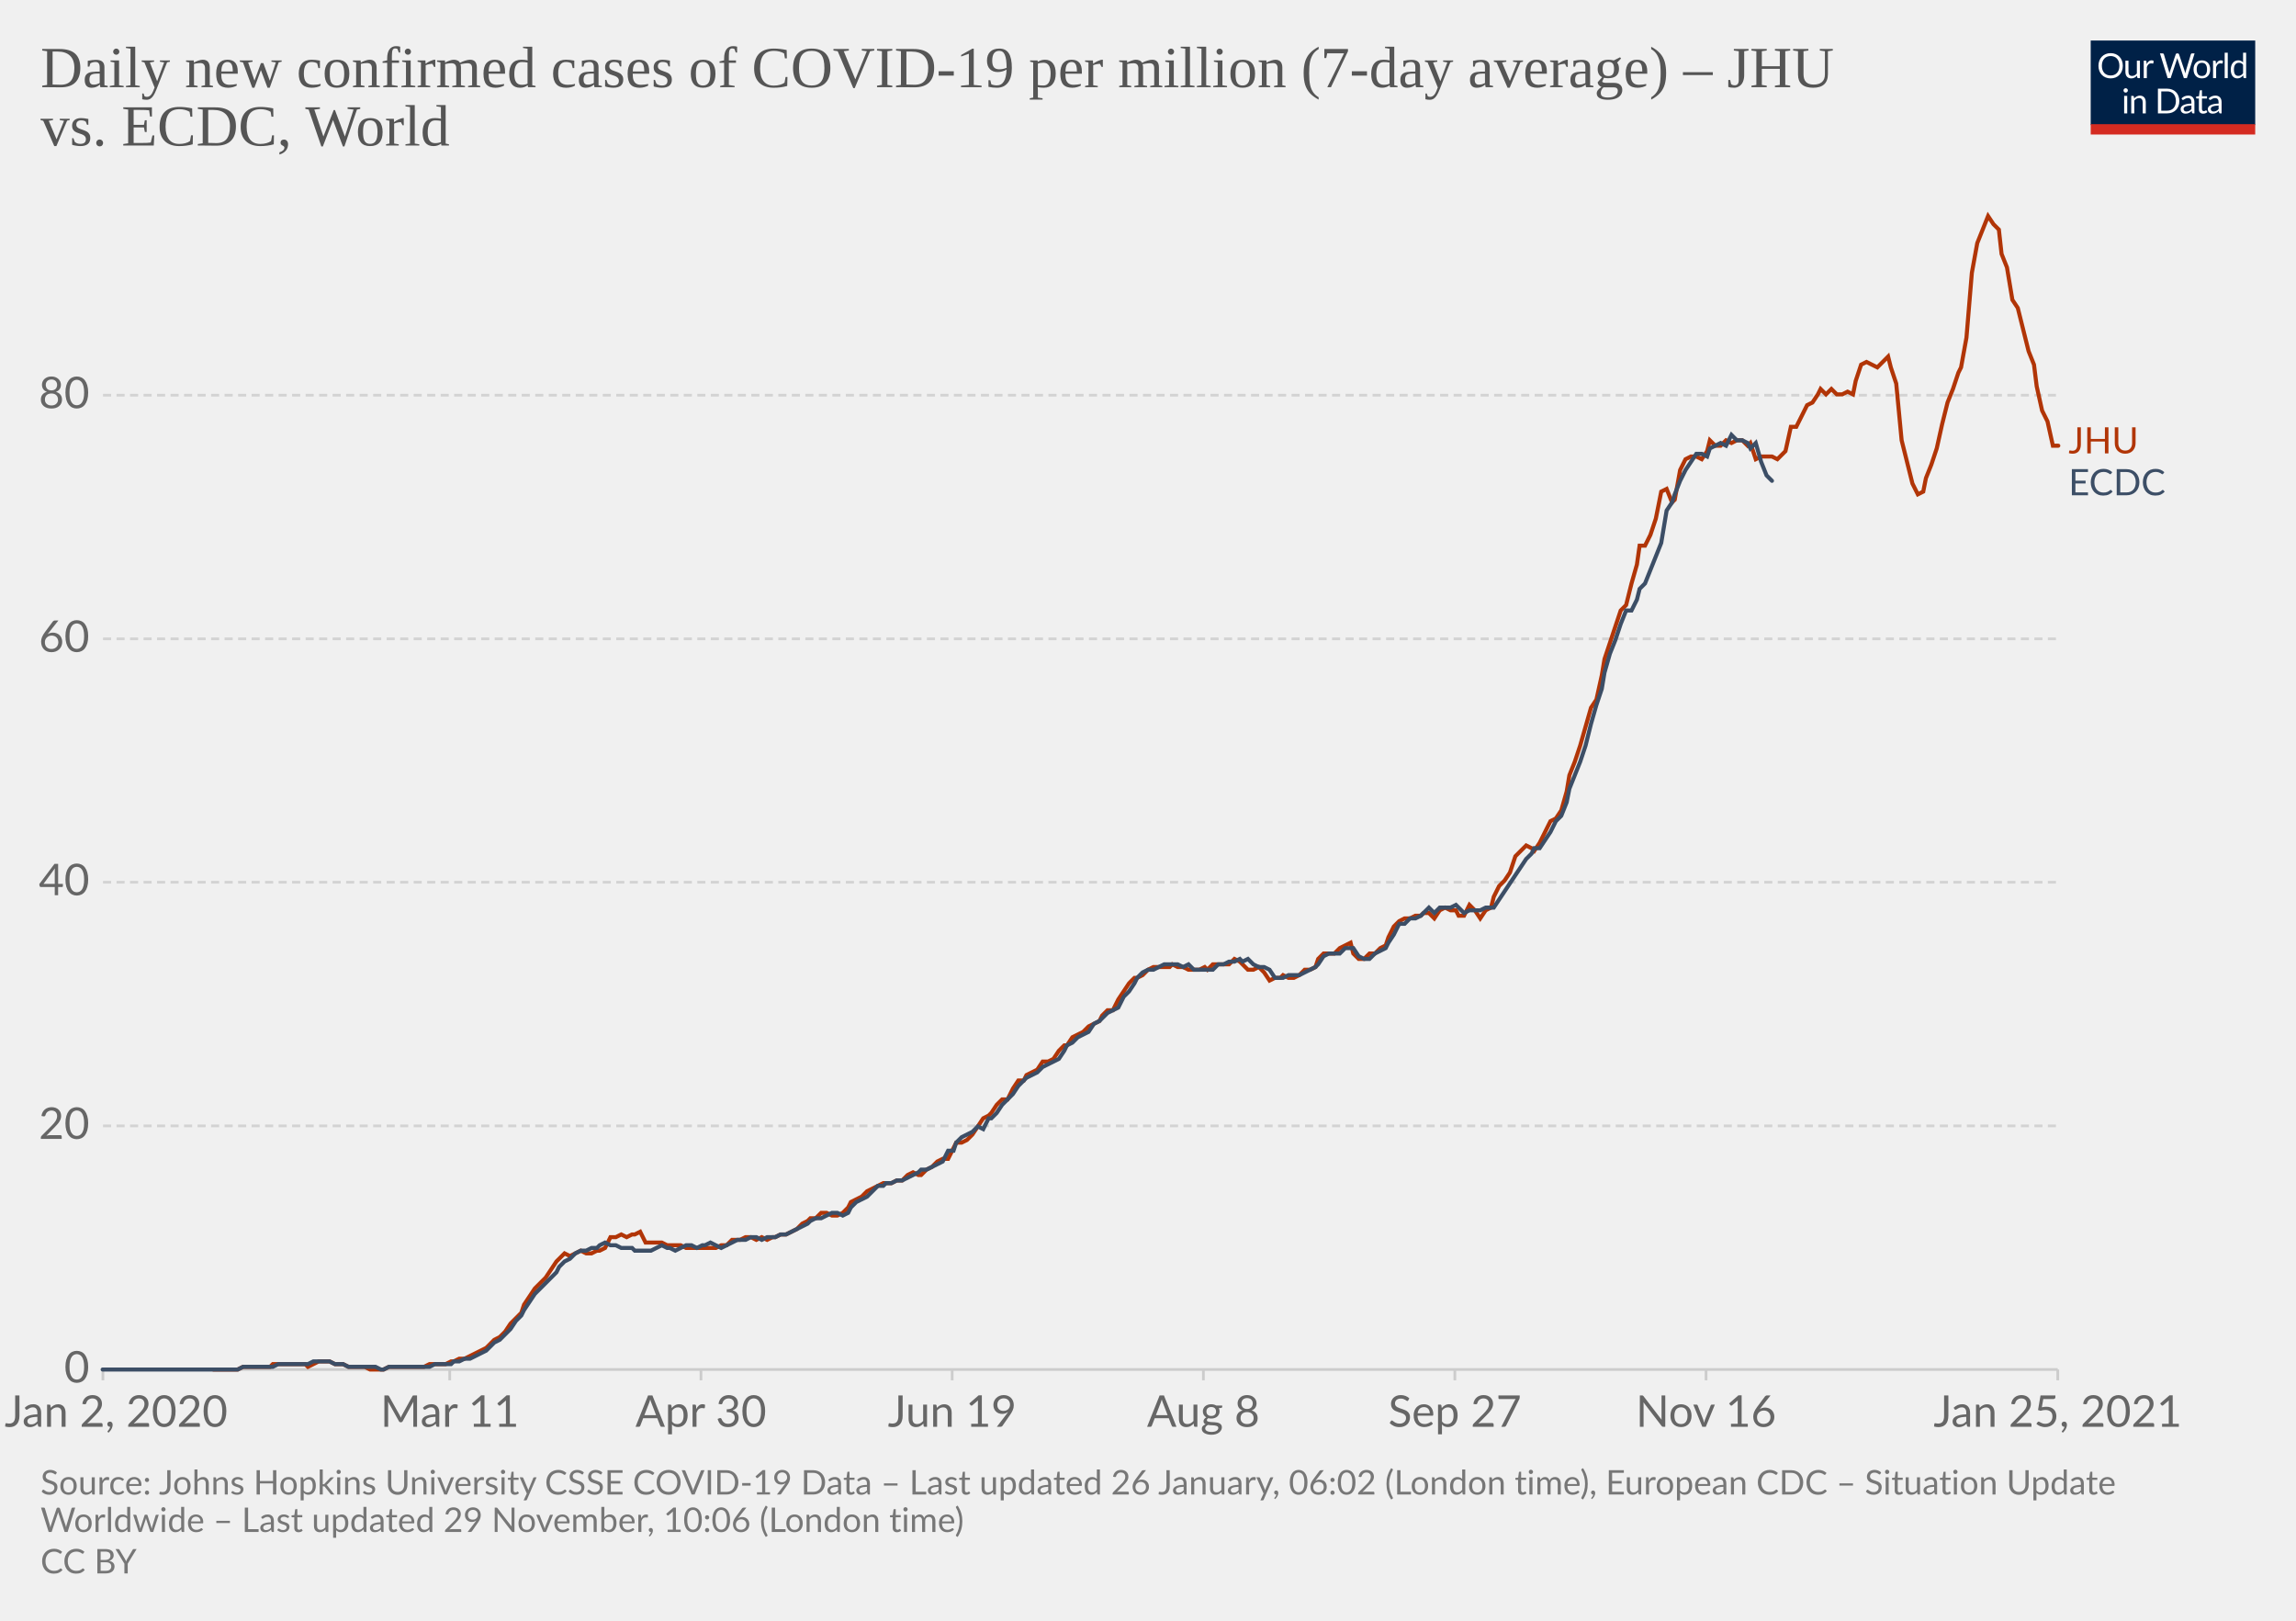
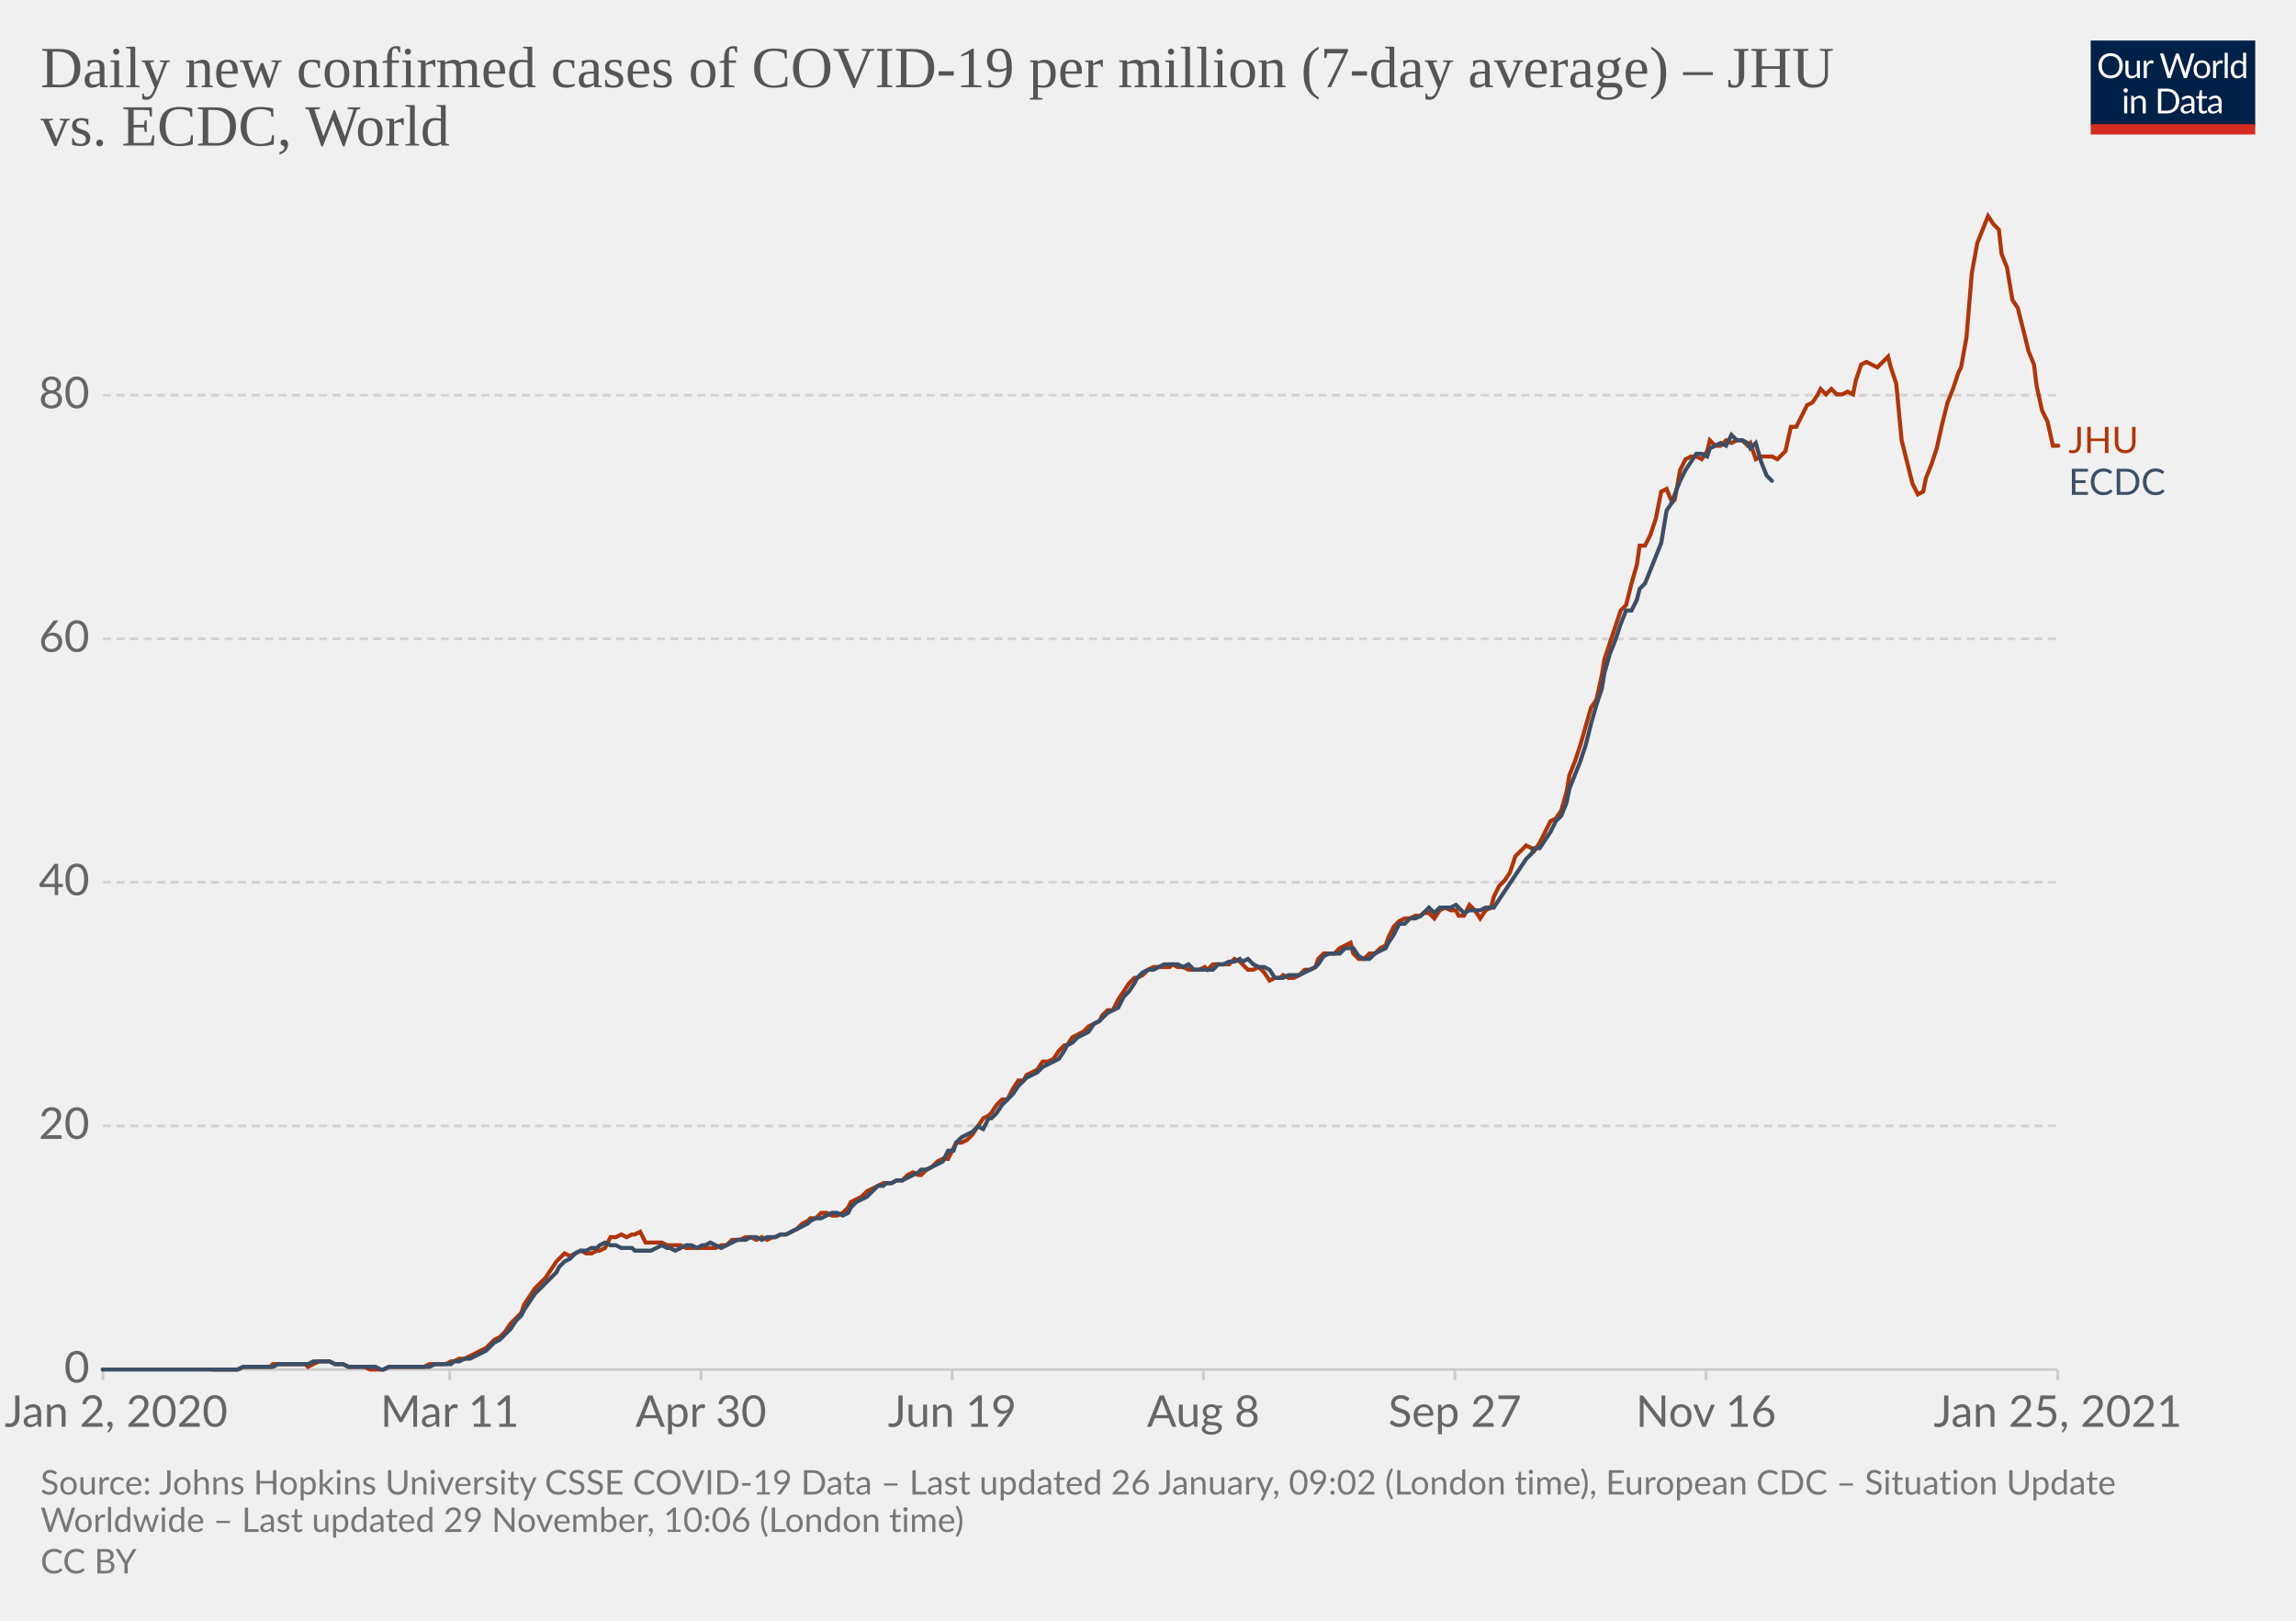
<svg xmlns="http://www.w3.org/2000/svg" version="1.1" style="background-color:#fff;-webkit-font-smoothing:antialiased" width="850" height="600" viewBox="0 0 850 600" font-family="Lato,'Helvetica Neue',Helvetica,Arial,sans-serif" font-size="18" text-rendering="optimizeLegibility">
  <g class="HeaderView">
    <g transform="matrix(.29 0 0 .29 774 15)">
      <svg width="210" height="120" viewBox="0 0 210 120" fill="none">
        <g clip-path="url(#clip0)">
          <path d="M0 0h210v107.89H0V0z" fill="#002147" />
          <path d="M40.98 32.25c0 2.36-.38 4.53-1.12 6.51a14.26 14.26 0 01-8.1 8.4c-1.9.78-4.02 1.17-6.34 1.17a16.6 16.6 0 01-6.33-1.17 14.31 14.31 0 01-8.08-8.4 18.29 18.29 0 01-1.12-6.51c0-2.36.38-4.53 1.12-6.5.75-1.97 1.8-3.67 3.17-5.1a14.32 14.32 0 014.9-3.34c1.92-.8 4.03-1.19 6.34-1.19 2.32 0 4.43.4 6.34 1.19 1.92.8 3.56 1.9 4.93 3.34a14.87 14.87 0 013.17 5.1 18.1 18.1 0 011.12 6.5zm-4.38 0c0-1.94-.26-3.68-.8-5.22a10.91 10.91 0 00-2.24-3.89 9.68 9.68 0 00-3.52-2.46 11.95 11.95 0 00-4.62-.86c-1.68 0-3.21.28-4.6.86a9.88 9.88 0 00-3.54 2.46 10.91 10.91 0 00-2.24 3.9c-.53 1.53-.8 3.27-.8 5.2 0 1.94.27 3.68.8 5.22a11.17 11.17 0 002.24 3.9 10.01 10.01 0 003.55 2.44c1.38.56 2.9.83 4.6.83s3.24-.27 4.61-.83a9.8 9.8 0 003.52-2.44 11.17 11.17 0 002.25-3.9c.53-1.54.8-3.28.8-5.21zm26.22-6.54V48H60.5c-.56 0-.9-.27-1.05-.81l-.31-2.4a12.45 12.45 0 01-3.26 2.6c-1.2.64-2.58.96-4.13.96-1.22 0-2.3-.2-3.24-.6a6.52 6.52 0 01-2.33-1.7 7.37 7.37 0 01-1.43-2.67c-.3-1.04-.46-2.2-.46-3.45V25.7h3.91v14.22c0 1.68.38 2.99 1.15 3.91.77.93 1.96 1.39 3.54 1.39 1.16 0 2.24-.27 3.23-.82a10.42 10.42 0 002.8-2.28V25.7h3.91zm8.61 4.47a9.94 9.94 0 012.6-3.56 5.64 5.64 0 013.76-1.3c.47 0 .92.05 1.34.15.44.1.83.27 1.17.49l-.3 2.92c-.09.37-.3.55-.66.55-.2 0-.5-.04-.9-.13a6.21 6.21 0 00-3.24.18 4.23 4.23 0 00-1.47.92c-.42.4-.81.9-1.17 1.5-.33.58-.64 1.26-.92 2.02V48H67.7V25.71h2.25c.42 0 .72.08.88.25.16.16.27.44.33.83l.26 3.39zm61.16-13.7L122.75 48h-3.82l-7.99-24.05a21.95 21.95 0 01-.42-1.58 38.36 38.36 0 01-.44 1.58L102.05 48h-3.83L88.4 16.47h3.54c.38 0 .7.1.95.29.26.2.43.43.5.73l6.52 21.9.28 1.28.29 1.46.3-1.46.38-1.27 7.41-21.91c.1-.25.26-.48.51-.69.27-.22.58-.33.95-.33h1.23c.38 0 .69.1.92.29a1.77 1.77 0 01.53.73l7.4 21.9a28.4 28.4 0 01.68 2.62 29.52 29.52 0 01.52-2.61l6.54-21.91a1.31 1.31 0 01.48-.7c.27-.21.58-.32.95-.32h3.32zm9.35 8.88c1.63 0 3.1.27 4.4.82a9.43 9.43 0 015.46 5.94c.5 1.4.74 2.98.74 4.73 0 1.76-.25 3.34-.74 4.75a9.43 9.43 0 01-5.46 5.92c-1.3.52-2.77.79-4.4.79-1.64 0-3.12-.27-4.44-.8a9.42 9.42 0 01-3.35-2.3c-.92-1-1.63-2.2-2.13-3.61-.49-1.41-.73-3-.73-4.75s.24-3.33.73-4.73c.5-1.43 1.2-2.64 2.13-3.63a9.4 9.4 0 013.35-2.31c1.32-.55 2.8-.82 4.44-.82zm0 19.89c2.2 0 3.84-.73 4.93-2.2 1.08-1.48 1.63-3.54 1.63-6.18 0-2.66-.55-4.72-1.63-6.2-1.09-1.49-2.73-2.23-4.93-2.23-1.12 0-2.09.2-2.93.57a5.71 5.71 0 00-2.06 1.65 7.5 7.5 0 00-1.24 2.67c-.26 1.04-.4 2.22-.4 3.54 0 2.64.55 4.7 1.64 6.18 1.1 1.47 2.76 2.2 4.99 2.2zm17.97-15.07a9.94 9.94 0 012.6-3.56 5.64 5.64 0 013.76-1.3c.47 0 .91.05 1.34.15.44.1.83.27 1.16.49l-.28 2.92c-.09.37-.31.55-.66.55-.2 0-.5-.04-.9-.13a6.2 6.2 0 00-3.24.18 4.23 4.23 0 00-1.47.92c-.43.4-.82.9-1.17 1.5a13.1 13.1 0 00-.92 2.02V48h-3.94V25.71h2.24c.43 0 .72.08.88.25.17.16.28.44.33.83l.27 3.39zm15.04-14.59V48h-3.92V15.6h3.92zm19.55 15.43a6.22 6.22 0 00-2.38-2.05 6.7 6.7 0 00-2.86-.6c-2.07 0-3.66.75-4.77 2.23-1.12 1.48-1.68 3.6-1.68 6.33 0 1.46.13 2.7.38 3.74a7.29 7.29 0 001.1 2.56 4.35 4.35 0 001.78 1.45c.7.3 1.5.46 2.4.46 1.29 0 2.41-.3 3.36-.88a9.6 9.6 0 002.67-2.49V31.02zm3.91-15.43V48h-2.33c-.56 0-.9-.27-1.06-.81l-.35-2.71a12.13 12.13 0 01-3.25 2.77 8.28 8.28 0 01-4.23 1.06 7.31 7.31 0 01-6.14-2.9c-.73-.96-1.3-2.15-1.69-3.57a18.35 18.35 0 01.07-9.48 11.29 11.29 0 011.89-3.7 8.7 8.7 0 017.06-3.34 7.96 7.96 0 016.12 2.62V15.59h3.91zM46.61 70.71V93H42.7V70.71h3.91zm.84-7c0 .39-.08.75-.24 1.09a2.81 2.81 0 01-1.52 1.47 2.67 2.67 0 01-2.16 0 2.9 2.9 0 01-1.45-1.47 2.67 2.67 0 010-2.16c.15-.35.35-.65.6-.9.25-.27.53-.47.85-.62a2.67 2.67 0 012.16 0c.35.15.65.35.9.62.27.25.47.55.62.9.16.34.24.7.24 1.08zm7.97 10.24c.49-.54 1-1.04 1.54-1.48a9.85 9.85 0 013.66-1.84 8.96 8.96 0 015.43.35c.94.4 1.72.97 2.33 1.71a7.36 7.36 0 011.43 2.67c.32 1.04.49 2.19.49 3.45V93h-3.94V78.81c0-1.69-.4-3-1.17-3.92-.76-.93-1.93-1.4-3.5-1.4a6.6 6.6 0 00-3.25.83c-1 .56-1.92 1.31-2.77 2.27V93h-3.94V70.71h2.35c.56 0 .9.28 1.04.82l.3 2.42zm57.7 3.3c0 2.36-.37 4.5-1.11 6.44a14.3 14.3 0 01-3.17 4.98 14.1 14.1 0 01-4.93 3.2c-1.9.76-4.02 1.13-6.33 1.13H85.8V61.47h11.77c2.31 0 4.42.39 6.33 1.15a13.8 13.8 0 018.1 8.18 17.75 17.75 0 011.12 6.45zm-4.37 0c0-1.94-.26-3.67-.8-5.2a10.94 10.94 0 00-2.23-3.87 9.57 9.57 0 00-3.53-2.42 12.23 12.23 0 00-4.61-.83h-7.5v24.62h7.5c1.7 0 3.24-.28 4.61-.84a9.7 9.7 0 003.53-2.4 10.94 10.94 0 002.24-3.87c.53-1.53.8-3.26.8-5.2zm19.8 5.72c-1.8.06-3.34.2-4.62.44-1.26.22-2.3.51-3.1.88-.8.36-1.37.8-1.74 1.3-.35.5-.53 1.05-.53 1.67 0 .58.1 1.1.3 1.52a3 3 0 00.76 1.05c.34.27.73.46 1.17.6a6.13 6.13 0 001.45.17 7.28 7.28 0 003.5-.81 11.95 11.95 0 002.82-2.2v-4.62zm-12.65-9.11a12.73 12.73 0 013.98-2.66c1.43-.59 3-.88 4.73-.88 1.25 0 2.36.2 3.33.61a6.81 6.81 0 013.94 4.38c.33 1.04.5 2.19.5 3.43V93h-1.74a1.8 1.8 0 01-.88-.18c-.2-.13-.36-.38-.48-.74l-.44-2.12-1.72 1.46a9.48 9.48 0 01-3.74 1.7c-.69.15-1.46.23-2.3.23-.87 0-1.69-.12-2.45-.35a5.34 5.34 0 01-3.34-2.93 6.64 6.64 0 01-.49-2.64c0-.88.25-1.72.73-2.53a6.33 6.33 0 012.35-2.17c1.09-.63 2.5-1.15 4.25-1.54 1.75-.41 3.89-.65 6.42-.7v-1.75c0-1.73-.37-3.03-1.12-3.91-.75-.9-1.84-1.34-3.28-1.34-.97 0-1.78.12-2.44.37-.64.23-1.2.5-1.7.81l-1.23.82c-.33.23-.67.35-1 .35-.27 0-.5-.07-.69-.2a2.1 2.1 0 01-.48-.53l-.7-1.25zm27.67 19.5c-1.76 0-3.12-.5-4.07-1.48-.94-.98-1.41-2.4-1.41-4.25V74h-2.68a.9.9 0 01-.6-.2c-.16-.14-.24-.36-.24-.66v-1.56l3.65-.46.9-6.89a.9.9 0 01.29-.52.88.88 0 01.62-.22H142v7.67h6.44V74H142v13.38c0 .94.22 1.63.68 2.09.45.45 1.04.68 1.76.68a3.21 3.21 0 001.85-.53l.55-.35c.16-.12.3-.18.41-.18.2 0 .4.13.55.38l1.15 1.87a7.45 7.45 0 01-2.44 1.5 8.53 8.53 0 01-2.95.52zm19.68-10.4c-1.8.07-3.34.21-4.62.45-1.26.22-2.3.51-3.1.88-.8.36-1.37.8-1.74 1.3-.35.5-.53 1.05-.53 1.67 0 .58.1 1.1.3 1.52a2.9 2.9 0 00.76 1.05c.34.27.73.46 1.17.6a6.13 6.13 0 001.45.17 7.3 7.3 0 003.5-.81 12.04 12.04 0 002.82-2.2v-4.62zm-12.65-9.1a12.72 12.72 0 013.99-2.66c1.42-.59 3-.88 4.72-.88 1.25 0 2.36.2 3.33.61a6.81 6.81 0 013.94 4.38c.33 1.04.5 2.19.5 3.43V93h-1.74a1.8 1.8 0 01-.88-.18c-.2-.13-.36-.38-.48-.74l-.44-2.12-1.72 1.46a9.48 9.48 0 01-3.74 1.7c-.69.15-1.46.23-2.3.23-.87 0-1.69-.12-2.45-.35a5.33 5.33 0 01-3.34-2.93 6.62 6.62 0 01-.49-2.64c0-.88.25-1.72.73-2.53a6.33 6.33 0 012.35-2.17c1.09-.63 2.5-1.15 4.25-1.54a31.2 31.2 0 016.42-.7v-1.75c0-1.73-.37-3.03-1.12-3.91-.75-.9-1.84-1.34-3.28-1.34-.97 0-1.78.12-2.44.37-.64.23-1.2.5-1.7.81l-1.22.82c-.34.23-.68.35-1.02.35-.26 0-.49-.07-.68-.2a1.88 1.88 0 01-.48-.53l-.7-1.25zM40.98 32.25c0 2.36-.38 4.53-1.12 6.51a14.26 14.26 0 01-8.1 8.4c-1.9.78-4.02 1.17-6.34 1.17a16.6 16.6 0 01-6.33-1.17 14.31 14.31 0 01-8.08-8.4 18.29 18.29 0 01-1.12-6.51c0-2.36.38-4.53 1.12-6.5.75-1.97 1.8-3.67 3.17-5.1a14.32 14.32 0 014.9-3.34c1.92-.8 4.03-1.19 6.34-1.19 2.32 0 4.43.4 6.34 1.19 1.92.8 3.56 1.9 4.93 3.34a14.87 14.87 0 013.17 5.1 18.1 18.1 0 011.12 6.5zm-4.38 0c0-1.94-.26-3.68-.8-5.22a10.91 10.91 0 00-2.24-3.89 9.68 9.68 0 00-3.52-2.46 11.95 11.95 0 00-4.62-.86c-1.68 0-3.21.28-4.6.86a9.88 9.88 0 00-3.54 2.46 10.91 10.91 0 00-2.24 3.9c-.53 1.53-.8 3.27-.8 5.2 0 1.94.27 3.68.8 5.22a11.17 11.17 0 002.24 3.9 10.01 10.01 0 003.55 2.44c1.38.56 2.9.83 4.6.83s3.24-.27 4.61-.83a9.8 9.8 0 003.52-2.44 11.17 11.17 0 002.25-3.9c.53-1.54.8-3.28.8-5.21zm26.22-6.54V48H60.5c-.56 0-.9-.27-1.05-.81l-.31-2.4a12.45 12.45 0 01-3.26 2.6c-1.2.64-2.58.96-4.13.96-1.22 0-2.3-.2-3.24-.6a6.52 6.52 0 01-2.33-1.7 7.37 7.37 0 01-1.43-2.67c-.3-1.04-.46-2.2-.46-3.45V25.7h3.91v14.22c0 1.68.38 2.99 1.15 3.91.77.93 1.96 1.39 3.54 1.39 1.16 0 2.24-.27 3.23-.82a10.42 10.42 0 002.8-2.28V25.7h3.91zm8.61 4.47a9.94 9.94 0 012.6-3.56 5.64 5.64 0 013.76-1.3c.47 0 .92.05 1.34.15.44.1.83.27 1.17.49l-.3 2.92c-.09.37-.3.55-.66.55-.2 0-.5-.04-.9-.13a6.21 6.21 0 00-3.24.18 4.23 4.23 0 00-1.47.92c-.42.4-.81.9-1.17 1.5-.33.58-.64 1.26-.92 2.02V48H67.7V25.71h2.25c.42 0 .72.08.88.25.16.16.27.44.33.83l.26 3.39zm61.16-13.7L122.75 48h-3.82l-7.99-24.05a21.95 21.95 0 01-.42-1.58 38.36 38.36 0 01-.44 1.58L102.05 48h-3.83L88.4 16.47h3.54c.38 0 .7.1.95.29.26.2.43.43.5.73l6.52 21.9.28 1.28.29 1.46.3-1.46.38-1.27 7.41-21.91c.1-.25.26-.48.51-.69.27-.22.58-.33.95-.33h1.23c.38 0 .69.1.92.29a1.77 1.77 0 01.53.73l7.4 21.9a28.4 28.4 0 01.68 2.62 29.52 29.52 0 01.52-2.61l6.54-21.91a1.31 1.31 0 01.48-.7c.27-.21.58-.32.95-.32h3.32zm9.35 8.88c1.63 0 3.1.27 4.4.82a9.43 9.43 0 015.46 5.94c.5 1.4.74 2.98.74 4.73 0 1.76-.25 3.34-.74 4.75a9.43 9.43 0 01-5.46 5.92c-1.3.52-2.77.79-4.4.79-1.64 0-3.12-.27-4.44-.8a9.42 9.42 0 01-3.35-2.3c-.92-1-1.63-2.2-2.13-3.61-.49-1.41-.73-3-.73-4.75s.24-3.33.73-4.73c.5-1.43 1.2-2.64 2.13-3.63a9.4 9.4 0 013.35-2.31c1.32-.55 2.8-.82 4.44-.82zm0 19.89c2.2 0 3.84-.73 4.93-2.2 1.08-1.48 1.63-3.54 1.63-6.18 0-2.66-.55-4.72-1.63-6.2-1.09-1.49-2.73-2.23-4.93-2.23-1.12 0-2.09.2-2.93.57a5.71 5.71 0 00-2.06 1.65 7.5 7.5 0 00-1.24 2.67c-.26 1.04-.4 2.22-.4 3.54 0 2.64.55 4.7 1.64 6.18 1.1 1.47 2.76 2.2 4.99 2.2zm17.97-15.07a9.94 9.94 0 012.6-3.56 5.64 5.64 0 013.76-1.3c.47 0 .91.05 1.34.15.44.1.83.27 1.16.49l-.28 2.92c-.09.37-.31.55-.66.55-.2 0-.5-.04-.9-.13a6.2 6.2 0 00-3.24.18 4.23 4.23 0 00-1.47.92c-.43.4-.82.9-1.17 1.5a13.1 13.1 0 00-.92 2.02V48h-3.94V25.71h2.24c.43 0 .72.08.88.25.17.16.28.44.33.83l.27 3.39zm15.04-14.59V48h-3.92V15.6h3.92zm19.55 15.43a6.22 6.22 0 00-2.38-2.05 6.7 6.7 0 00-2.86-.6c-2.07 0-3.66.75-4.77 2.23-1.12 1.48-1.68 3.6-1.68 6.33 0 1.46.13 2.7.38 3.74a7.29 7.29 0 001.1 2.56 4.35 4.35 0 001.78 1.45c.7.3 1.5.46 2.4.46 1.29 0 2.41-.3 3.36-.88a9.6 9.6 0 002.67-2.49V31.02zm3.91-15.43V48h-2.33c-.56 0-.9-.27-1.06-.81l-.35-2.71a12.13 12.13 0 01-3.25 2.77 8.28 8.28 0 01-4.23 1.06 7.31 7.31 0 01-6.14-2.9c-.73-.96-1.3-2.15-1.69-3.57a18.35 18.35 0 01.07-9.48 11.29 11.29 0 011.89-3.7 8.7 8.7 0 017.06-3.34 7.96 7.96 0 016.12 2.62V15.59h3.91zM46.61 70.71V93H42.7V70.71h3.91zm.84-7c0 .39-.08.75-.24 1.09a2.81 2.81 0 01-1.52 1.47 2.67 2.67 0 01-2.16 0 2.9 2.9 0 01-1.45-1.47 2.67 2.67 0 010-2.16c.15-.35.35-.65.6-.9.25-.27.53-.47.85-.62a2.67 2.67 0 012.16 0c.35.15.65.35.9.62.27.25.47.55.62.9.16.34.24.7.24 1.08zm7.97 10.24c.49-.54 1-1.04 1.54-1.48a9.85 9.85 0 013.66-1.84 8.96 8.96 0 015.43.35c.94.4 1.72.97 2.33 1.71a7.36 7.36 0 011.43 2.67c.32 1.04.49 2.19.49 3.45V93h-3.94V78.81c0-1.69-.4-3-1.17-3.92-.76-.93-1.93-1.4-3.5-1.4a6.6 6.6 0 00-3.25.83c-1 .56-1.92 1.31-2.77 2.27V93h-3.94V70.71h2.35c.56 0 .9.28 1.04.82l.3 2.42zm57.7 3.3c0 2.36-.37 4.5-1.11 6.44a14.3 14.3 0 01-3.17 4.98 14.1 14.1 0 01-4.93 3.2c-1.9.76-4.02 1.13-6.33 1.13H85.8V61.47h11.77c2.31 0 4.42.39 6.33 1.15a13.8 13.8 0 018.1 8.18 17.75 17.75 0 011.12 6.45zm-4.37 0c0-1.94-.26-3.67-.8-5.2a10.94 10.94 0 00-2.23-3.87 9.57 9.57 0 00-3.53-2.42 12.23 12.23 0 00-4.61-.83h-7.5v24.62h7.5c1.7 0 3.24-.28 4.61-.84a9.7 9.7 0 003.53-2.4 10.94 10.94 0 002.24-3.87c.53-1.53.8-3.26.8-5.2zm19.8 5.72c-1.8.06-3.34.2-4.62.44-1.26.22-2.3.51-3.1.88-.8.36-1.37.8-1.74 1.3-.35.5-.53 1.05-.53 1.67 0 .58.1 1.1.3 1.52a3 3 0 00.76 1.05c.34.27.73.46 1.17.6a6.13 6.13 0 001.45.17 7.28 7.28 0 003.5-.81 11.95 11.95 0 002.82-2.2v-4.62zm-12.65-9.11a12.73 12.73 0 013.98-2.66c1.43-.59 3-.88 4.73-.88 1.25 0 2.36.2 3.33.61a6.81 6.81 0 013.94 4.38c.33 1.04.5 2.19.5 3.43V93h-1.74a1.8 1.8 0 01-.88-.18c-.2-.13-.36-.38-.48-.74l-.44-2.12-1.72 1.46a9.48 9.48 0 01-3.74 1.7c-.69.15-1.46.23-2.3.23-.87 0-1.69-.12-2.45-.35a5.34 5.34 0 01-3.34-2.93 6.64 6.64 0 01-.49-2.64c0-.88.25-1.72.73-2.53a6.33 6.33 0 012.35-2.17c1.09-.63 2.5-1.15 4.25-1.54 1.75-.41 3.89-.65 6.42-.7v-1.75c0-1.73-.37-3.03-1.12-3.91-.75-.9-1.84-1.34-3.28-1.34-.97 0-1.78.12-2.44.37-.64.23-1.2.5-1.7.81l-1.23.82c-.33.23-.67.35-1 .35-.27 0-.5-.07-.69-.2a2.1 2.1 0 01-.48-.53l-.7-1.25zm27.67 19.5c-1.76 0-3.12-.5-4.07-1.48-.94-.98-1.41-2.4-1.41-4.25V74h-2.68a.9.9 0 01-.6-.2c-.16-.14-.24-.36-.24-.66v-1.56l3.65-.46.9-6.89a.9.9 0 01.29-.52.88.88 0 01.62-.22H142v7.67h6.44V74H142v13.38c0 .94.22 1.63.68 2.09.45.45 1.04.68 1.76.68a3.21 3.21 0 001.85-.53l.55-.35c.16-.12.3-.18.41-.18.2 0 .4.13.55.38l1.15 1.87a7.45 7.45 0 01-2.44 1.5 8.53 8.53 0 01-2.95.52zm19.68-10.4c-1.8.07-3.34.21-4.62.45-1.26.22-2.3.51-3.1.88-.8.36-1.37.8-1.74 1.3-.35.5-.53 1.05-.53 1.67 0 .58.1 1.1.3 1.52a2.9 2.9 0 00.76 1.05c.34.27.73.46 1.17.6a6.13 6.13 0 001.45.17 7.3 7.3 0 003.5-.81 12.04 12.04 0 002.82-2.2v-4.62zm-12.65-9.1a12.72 12.72 0 013.99-2.66c1.42-.59 3-.88 4.72-.88 1.25 0 2.36.2 3.33.61a6.81 6.81 0 013.94 4.38c.33 1.04.5 2.19.5 3.43V93h-1.74a1.8 1.8 0 01-.88-.18c-.2-.13-.36-.38-.48-.74l-.44-2.12-1.72 1.46a9.48 9.48 0 01-3.74 1.7c-.69.15-1.46.23-2.3.23-.87 0-1.69-.12-2.45-.35a5.33 5.33 0 01-3.34-2.93 6.62 6.62 0 01-.49-2.64c0-.88.25-1.72.73-2.53a6.33 6.33 0 012.35-2.17c1.09-.63 2.5-1.15 4.25-1.54a31.2 31.2 0 016.42-.7v-1.75c0-1.73-.37-3.03-1.12-3.91-.75-.9-1.84-1.34-3.28-1.34-.97 0-1.78.12-2.44.37-.64.23-1.2.5-1.7.81l-1.22.82c-.34.23-.68.35-1.02.35-.26 0-.49-.07-.68-.2a1.88 1.88 0 01-.48-.53l-.7-1.25zM40.98 32.25c0 2.36-.38 4.53-1.12 6.51a14.26 14.26 0 01-8.1 8.4c-1.9.78-4.02 1.17-6.34 1.17a16.6 16.6 0 01-6.33-1.17 14.31 14.31 0 01-8.08-8.4 18.29 18.29 0 01-1.12-6.51c0-2.36.38-4.53 1.12-6.5.75-1.97 1.8-3.67 3.17-5.1a14.32 14.32 0 014.9-3.34c1.92-.8 4.03-1.19 6.34-1.19 2.32 0 4.43.4 6.34 1.19 1.92.8 3.56 1.9 4.93 3.34a14.87 14.87 0 013.17 5.1 18.1 18.1 0 011.12 6.5zm-4.38 0c0-1.94-.26-3.68-.8-5.22a10.91 10.91 0 00-2.24-3.89 9.68 9.68 0 00-3.52-2.46 11.95 11.95 0 00-4.62-.86c-1.68 0-3.21.28-4.6.86a9.88 9.88 0 00-3.54 2.46 10.91 10.91 0 00-2.24 3.9c-.53 1.53-.8 3.27-.8 5.2 0 1.94.27 3.68.8 5.22a11.17 11.17 0 002.24 3.9 10.01 10.01 0 003.55 2.44c1.38.56 2.9.83 4.6.83s3.24-.27 4.61-.83a9.8 9.8 0 003.52-2.44 11.17 11.17 0 002.25-3.9c.53-1.54.8-3.28.8-5.21zm26.22-6.54V48H60.5c-.56 0-.9-.27-1.05-.81l-.31-2.4a12.45 12.45 0 01-3.26 2.6c-1.2.64-2.58.96-4.13.96-1.22 0-2.3-.2-3.24-.6a6.52 6.52 0 01-2.33-1.7 7.37 7.37 0 01-1.43-2.67c-.3-1.04-.46-2.2-.46-3.45V25.7h3.91v14.22c0 1.68.38 2.99 1.15 3.91.77.93 1.96 1.39 3.54 1.39 1.16 0 2.24-.27 3.23-.82a10.42 10.42 0 002.8-2.28V25.7h3.91zm8.61 4.47a9.94 9.94 0 012.6-3.56 5.64 5.64 0 013.76-1.3c.47 0 .92.05 1.34.15.44.1.83.27 1.17.49l-.3 2.92c-.09.37-.3.55-.66.55-.2 0-.5-.04-.9-.13a6.21 6.21 0 00-3.24.18 4.23 4.23 0 00-1.47.92c-.42.4-.81.9-1.17 1.5-.33.58-.64 1.26-.92 2.02V48H67.7V25.71h2.25c.42 0 .72.08.88.25.16.16.27.44.33.83l.26 3.39zm61.16-13.7L122.75 48h-3.82l-7.99-24.05a21.95 21.95 0 01-.42-1.58 38.36 38.36 0 01-.44 1.58L102.05 48h-3.83L88.4 16.47h3.54c.38 0 .7.1.95.29.26.2.43.43.5.73l6.52 21.9.28 1.28.29 1.46.3-1.46.38-1.27 7.41-21.91c.1-.25.26-.48.51-.69.27-.22.58-.33.95-.33h1.23c.38 0 .69.1.92.29a1.77 1.77 0 01.53.73l7.4 21.9a28.4 28.4 0 01.68 2.62 29.52 29.52 0 01.52-2.61l6.54-21.91a1.31 1.31 0 01.48-.7c.27-.21.58-.32.95-.32h3.32zm9.35 8.88c1.63 0 3.1.27 4.4.82a9.43 9.43 0 015.46 5.94c.5 1.4.74 2.98.74 4.73 0 1.76-.25 3.34-.74 4.75a9.43 9.43 0 01-5.46 5.92c-1.3.52-2.77.79-4.4.79-1.64 0-3.12-.27-4.44-.8a9.42 9.42 0 01-3.35-2.3c-.92-1-1.63-2.2-2.13-3.61-.49-1.41-.73-3-.73-4.75s.24-3.33.73-4.73c.5-1.43 1.2-2.64 2.13-3.63a9.4 9.4 0 013.35-2.31c1.32-.55 2.8-.82 4.44-.82zm0 19.89c2.2 0 3.84-.73 4.93-2.2 1.08-1.48 1.63-3.54 1.63-6.18 0-2.66-.55-4.72-1.63-6.2-1.09-1.49-2.73-2.23-4.93-2.23-1.12 0-2.09.2-2.93.57a5.71 5.71 0 00-2.06 1.65 7.5 7.5 0 00-1.24 2.67c-.26 1.04-.4 2.22-.4 3.54 0 2.64.55 4.7 1.64 6.18 1.1 1.47 2.76 2.2 4.99 2.2zm17.97-15.07a9.94 9.94 0 012.6-3.56 5.64 5.64 0 013.76-1.3c.47 0 .91.05 1.34.15.44.1.83.27 1.16.49l-.28 2.92c-.09.37-.31.55-.66.55-.2 0-.5-.04-.9-.13a6.2 6.2 0 00-3.24.18 4.23 4.23 0 00-1.47.92c-.43.4-.82.9-1.17 1.5a13.1 13.1 0 00-.92 2.02V48h-3.94V25.71h2.24c.43 0 .72.08.88.25.17.16.28.44.33.83l.27 3.39zm15.04-14.59V48h-3.92V15.6h3.92zm19.55 15.43a6.22 6.22 0 00-2.38-2.05 6.7 6.7 0 00-2.86-.6c-2.07 0-3.66.75-4.77 2.23-1.12 1.48-1.68 3.6-1.68 6.33 0 1.46.13 2.7.38 3.74a7.29 7.29 0 001.1 2.56 4.35 4.35 0 001.78 1.45c.7.3 1.5.46 2.4.46 1.29 0 2.41-.3 3.36-.88a9.6 9.6 0 002.67-2.49V31.02zm3.91-15.43V48h-2.33c-.56 0-.9-.27-1.06-.81l-.35-2.71a12.13 12.13 0 01-3.25 2.77 8.28 8.28 0 01-4.23 1.06 7.31 7.31 0 01-6.14-2.9c-.73-.96-1.3-2.15-1.69-3.57a18.35 18.35 0 01.07-9.48 11.29 11.29 0 011.89-3.7 8.7 8.7 0 017.06-3.34 7.96 7.96 0 016.12 2.62V15.59h3.91zM46.61 70.71V93H42.7V70.71h3.91zm.84-7c0 .39-.08.75-.24 1.09a2.81 2.81 0 01-1.52 1.47 2.67 2.67 0 01-2.16 0 2.9 2.9 0 01-1.45-1.47 2.67 2.67 0 010-2.16c.15-.35.35-.65.6-.9.25-.27.53-.47.85-.62a2.67 2.67 0 012.16 0c.35.15.65.35.9.62.27.25.47.55.62.9.16.34.24.7.24 1.08zm7.97 10.24c.49-.54 1-1.04 1.54-1.48a9.85 9.85 0 013.66-1.84 8.96 8.96 0 015.43.35c.94.4 1.72.97 2.33 1.71a7.36 7.36 0 011.43 2.67c.32 1.04.49 2.19.49 3.45V93h-3.94V78.81c0-1.69-.4-3-1.17-3.92-.76-.93-1.93-1.4-3.5-1.4a6.6 6.6 0 00-3.25.83c-1 .56-1.92 1.31-2.77 2.27V93h-3.94V70.71h2.35c.56 0 .9.28 1.04.82l.3 2.42zm57.7 3.3c0 2.36-.37 4.5-1.11 6.44a14.3 14.3 0 01-3.17 4.98 14.1 14.1 0 01-4.93 3.2c-1.9.76-4.02 1.13-6.33 1.13H85.8V61.47h11.77c2.31 0 4.42.39 6.33 1.15a13.8 13.8 0 018.1 8.18 17.75 17.75 0 011.12 6.45zm-4.37 0c0-1.94-.26-3.67-.8-5.2a10.94 10.94 0 00-2.23-3.87 9.57 9.57 0 00-3.53-2.42 12.23 12.23 0 00-4.61-.83h-7.5v24.62h7.5c1.7 0 3.24-.28 4.61-.84a9.7 9.7 0 003.53-2.4 10.94 10.94 0 002.24-3.87c.53-1.53.8-3.26.8-5.2zm19.8 5.72c-1.8.06-3.34.2-4.62.44-1.26.22-2.3.51-3.1.88-.8.36-1.37.8-1.74 1.3-.35.5-.53 1.05-.53 1.67 0 .58.1 1.1.3 1.52a3 3 0 00.76 1.05c.34.27.73.46 1.17.6a6.13 6.13 0 001.45.17 7.28 7.28 0 003.5-.81 11.95 11.95 0 002.82-2.2v-4.62zm-12.65-9.11a12.73 12.73 0 013.98-2.66c1.43-.59 3-.88 4.73-.88 1.25 0 2.36.2 3.33.61a6.81 6.81 0 013.94 4.38c.33 1.04.5 2.19.5 3.43V93h-1.74a1.8 1.8 0 01-.88-.18c-.2-.13-.36-.38-.48-.74l-.44-2.12-1.72 1.46a9.48 9.48 0 01-3.74 1.7c-.69.15-1.46.23-2.3.23-.87 0-1.69-.12-2.45-.35a5.34 5.34 0 01-3.34-2.93 6.64 6.64 0 01-.49-2.64c0-.88.25-1.72.73-2.53a6.33 6.33 0 012.35-2.17c1.09-.63 2.5-1.15 4.25-1.54 1.75-.41 3.89-.65 6.42-.7v-1.75c0-1.73-.37-3.03-1.12-3.91-.75-.9-1.84-1.34-3.28-1.34-.97 0-1.78.12-2.44.37-.64.23-1.2.5-1.7.81l-1.23.82c-.33.23-.67.35-1 .35-.27 0-.5-.07-.69-.2a2.1 2.1 0 01-.48-.53l-.7-1.25zm27.67 19.5c-1.76 0-3.12-.5-4.07-1.48-.94-.98-1.41-2.4-1.41-4.25V74h-2.68a.9.9 0 01-.6-.2c-.16-.14-.24-.36-.24-.66v-1.56l3.65-.46.9-6.89a.9.9 0 01.29-.52.88.88 0 01.62-.22H142v7.67h6.44V74H142v13.38c0 .94.22 1.63.68 2.09.45.45 1.04.68 1.76.68a3.21 3.21 0 001.85-.53l.55-.35c.16-.12.3-.18.41-.18.2 0 .4.13.55.38l1.15 1.87a7.45 7.45 0 01-2.44 1.5 8.53 8.53 0 01-2.95.52zm19.68-10.4c-1.8.07-3.34.21-4.62.45-1.26.22-2.3.51-3.1.88-.8.36-1.37.8-1.74 1.3-.35.5-.53 1.05-.53 1.67 0 .58.1 1.1.3 1.52a2.9 2.9 0 00.76 1.05c.34.27.73.46 1.17.6a6.13 6.13 0 001.45.17 7.3 7.3 0 003.5-.81 12.04 12.04 0 002.82-2.2v-4.62zm-12.65-9.1a12.72 12.72 0 013.99-2.66c1.42-.59 3-.88 4.72-.88 1.25 0 2.36.2 3.33.61a6.81 6.81 0 013.94 4.38c.33 1.04.5 2.19.5 3.43V93h-1.74a1.8 1.8 0 01-.88-.18c-.2-.13-.36-.38-.48-.74l-.44-2.12-1.72 1.46a9.48 9.48 0 01-3.74 1.7c-.69.15-1.46.23-2.3.23-.87 0-1.69-.12-2.45-.35a5.33 5.33 0 01-3.34-2.93 6.62 6.62 0 01-.49-2.64c0-.88.25-1.72.73-2.53a6.33 6.33 0 012.35-2.17c1.09-.63 2.5-1.15 4.25-1.54a31.2 31.2 0 016.42-.7v-1.75c0-1.73-.37-3.03-1.12-3.91-.75-.9-1.84-1.34-3.28-1.34-.97 0-1.78.12-2.44.37-.64.23-1.2.5-1.7.81l-1.22.82c-.34.23-.68.35-1.02.35-.26 0-.49-.07-.68-.2a1.88 1.88 0 01-.48-.53l-.7-1.25z" fill="#fff" />
          <path fill="#D42B21" d="M0 106.79h210V120H0z" />
        </g>
        <defs>
          <clipPath id="clip0">
            <path fill="#fff" d="M0 0h210v120H0z" />
          </clipPath>
        </defs>
      </svg>
    </g>
    <a href="https://ourworldindata.org/grapher/daily-covid-cases-per-million-jhu-vs-ecdc?tab=chart&amp;stackMode=absolute&amp;region=World" target="_blank" rel="noopener" font-family="&quot;Playfair Display&quot;,Georgia,&quot;Times New Roman&quot;,serif">
      <text font-size="21.6" x="15" y="32.3" fill="#555">
        <tspan x="15" y="32.28">Daily new confirmed cases of COVID-19 per million (7-day average) – JHU</tspan>
        <tspan x="15" y="53.88">vs. ECDC, World</tspan>
      </text>
    </a>
  </g>
  <g class="LineChart">
    <defs>
      <clipPath id="a">
        <path d="M28.14 0h830v896.4h-830z" />
      </clipPath>
    </defs>
    <g class="DualAxisView">
      <g class="HorizontalAxis">
        <path stroke="#ccc" d="M38.1 507v4M166.5 507v4M259.5 507v4M352.5 507v4M445.5 507v4M538.6 507v4M631.6 507v4M761.8 507v4" />
        <text x="43" y="528.2" fill="#666" text-anchor="middle" font-size="16.2">Jan 2, 2020</text>
        <text x="166.5" y="528.2" fill="#666" text-anchor="middle" font-size="16.2">Mar 11</text>
        <text x="259.5" y="528.2" fill="#666" text-anchor="middle" font-size="16.2">Apr 30</text>
        <text x="352.5" y="528.2" fill="#666" text-anchor="middle" font-size="16.2">Jun 19</text>
        <text x="445.5" y="528.2" fill="#666" text-anchor="middle" font-size="16.2">Aug 8</text>
        <text x="538.6" y="528.2" fill="#666" text-anchor="middle" font-size="16.2">Sep 27</text>
        <text x="631.6" y="528.2" fill="#666" text-anchor="middle" font-size="16.2">Nov 16</text>
        <text x="761.8" y="528.2" fill="#666" text-anchor="middle" font-size="16.2">Jan 25, 2021</text>
      </g>
      <g class="VerticalAxis" fill="#666" dominant-baseline="middle" text-anchor="end" font-size="16.2">
        <text x="33.14" y="507">0</text>
        <text x="33.14" y="416.8">20</text>
        <text x="33.14" y="326.6">40</text>
        <text x="33.14" y="236.5">60</text>
        <text x="33.14" y="146.3">80</text>
      </g>
      <g class="AxisGridLines horizontalLines">
        <path stroke="#ccc" d="M38.14 507h723.65" />
        <path stroke="#d3d3d3" stroke-dasharray="3,2" d="M38.14 416.8h723.65M38.14 326.6h723.65M38.14 236.5h723.65M38.14 146.3h723.65" />
      </g>
    </g>
    <g clip-path="url(#a)">
      <g class="LineLabels" cursor="default">
        <g class="legendMark">
-           <text font-size="13.5" x="765.8" y="167.9" fill="#B13507">
-             <tspan x="765.79" y="167.85">JHU</tspan>
+           <text font-size="13.5" x="765.8" y="167.7" fill="#B13507">
+             <tspan x="765.79" y="167.7">JHU</tspan>
          </text>
        </g>
        <g class="legendMark">
-           <text font-size="13.5" x="765.8" y="183.4" fill="#3C4E66">
-             <tspan x="765.79" y="183.35">ECDC</tspan>
+           <text font-size="13.5" x="765.8" y="183.2" fill="#3C4E66">
+             <tspan x="765.79" y="183.2">ECDC</tspan>
          </text>
        </g>
      </g>
      <g class="Lines">
        <g class="key-World_0">
          <path stroke="#B13507" stroke-linecap="round" d="M79 507h9l2-1h10l1-1h12l1 1 2-1 2-1h4l2 1h3l2 1h6l2 1h5l2-1h13l2-1h6l2-1h1l2-1h2l2-1 2-1 2-1 2-1 1-1 2-2 2-1 2-2 2-3 2-2 2-2 1-3 2-3 2-3 2-2 2-2 2-3 2-3 1-1 2-2 2 1 2-1 2-1 2 1h2l2-1h1l2-1 2-4h2l2-1 2 1 2-1h1l2-1 2 4h6l2 1h5l2 1h11l2-1h2l2-2h3l2-1h2l2 1 2-1 2 1 2-1h1l2-1h2l2-1 2-1 2-2 2-1 1-1h2l2-2h2l2 1h2l2-1 2-2 1-2 2-1 2-1 2-2 2-1 2-1 2-1h3l2-1h2l2-2 2-1 2 1h1l2-2 2-1 2-2 2-1h2l2-4 1-2h2l2-1 2-2 2-3 2-3 2-1 1-1 2-3 2-2h2l2-4 2-3h2l1-2 2-1 2-1 2-3h2l2-1 2-3 2-2h1l2-3 2-1 2-1 2-2 2-1 2-1 1-2 2-2h2l2-4 2-3 2-3 2-2h1l2-1 2-2 2-1h6l1-1 2 1h2l2 1h4l2-1 1 1 2-2h6l2-2 2 1 1 1 2 2h2l2-1 2 2 2 3 2-1h2l1-1 2 1h2l2-1 2-2h2l2-1 1-3 2-2h4l2-2 2-1 2-1 1 4 2 2h2l2-2h2l2-2 2-1 1-3 2-4 2-2 2-1h2l2-1h2l1-1h2l2 2 2-3 2-1 2 1h2l1 2h2l2-4 2 2 2 3 2-3 2-1 1-4 2-4 2-2 2-3 2-6 2-2 2-2 2 1 1 1 2-3 2-4 2-4 2-1 2-3 2-7 1-6 2-5 2-6 2-7 2-7 2-3 2-9 1-6 2-6 2-6 2-6 2-2 2-8 2-7 1-7h2l2-4 2-6 2-10 2-1 2 5 1-1 2-11 2-4 2-1h2l2 1 2-3 1-4 2 2h2l2-2 2 1 2-1h2l2 2 1-1 2 6 2-1h4l2 1 2-2 1-1 2-9h2l2-4 2-4 2-1 2-3 1-2 2 2 2-2 2 2h2l2-1 2 1 1-5 2-6 2-1 2 1 2 1 2-2 2-2 1 4 2 6 2 21 2 8 2 8 2 4 2-1 1-5 2-5 2-6 2-9 2-8 2-5 2-6 1-2 2-11 2-24 2-11 2-5 2-5 2 3 2 2 1 9 2 5 2 12 2 3 2 8 2 8 2 5 1 8 2 9 2 4 2 9h2" fill="none" stroke-width="1.5" />
        </g>
        <g class="key-World_1">
          <path stroke="#3C4E66" stroke-linecap="round" d="M38 507h50l2-1h11l2-1h11l2-1h6l2 1h3l2 1h10l2 1h1l2-1h15l2-1h6l1-1h2l2-1h2l2-1 2-1 2-1 1-1 2-2 2-1 2-2 2-2 2-3 2-2 1-2 2-3 2-3 2-2 2-2 2-2 2-2 1-2 2-2 2-1 2-2 2-1h2l2-1h2l1-1 2-1 2 1h2l2 1h4l1 1h6l2-1 2-1 2 1h1l2 1 2-1 2-1h2l2 1 2-1h1l2-1 2 1 2 1 2-1 2-1 2-1h3l2-1h2l2 1 2-1h3l2-1h2l2-1 2-1 2-1 2-1 1-1 2-1h2l2-1 2-1h2l2 1 2-1 1-2 2-2 2-1 2-1 2-2 2-2h2l1-1h2l2-1h2l2-1 2-1 2-1 1-1h2l2-1 2-1 2-1 2-4h2l1-3 2-2 2-1 2-1 2-2 2 1 2-4h1l2-2 2-3 2-2 2-2 2-3 2-2 1-1 2-1 2-1 2-2 2-1 2-1 2-1 2-3 1-2 2-1 2-2 2-1 2-1 2-3 2-1 1-1 2-2 2-1 2-1 2-4 2-2 2-3 1-2 2-2 2-1h2l2-1 2-1h5l2 1 2-1 2 2h7l2-2h2l2-1h2l2-1 1 1 2-1 2 2 2 1h2l2 1 2 3h3l2-1h4l2-1 2-1 2-1 1-1 2-3 2-1h4l2-2h3l2 3 2 1h2l2-2 2-1 2-1 1-2 2-3 2-4h2l2-2h2l2-1 1-1 2-2 2 2 2-2h4l2-1 1 1 2 2 2-1h4l2-1h3l2-3 2-3 2-3 2-3 2-3 2-3 2-2 1-2h2l2-3 2-3 2-4 2-2 2-5 1-5 2-5 2-5 2-6 2-8 2-7 2-6 1-6 2-7 2-5 2-6 2-5h2l2-4 1-4 2-2 2-5 2-5 2-5 2-12 2-3 1-3 2-5 2-4 2-3 2-3h2l2 1 1-3 2-1 2-1 2 1 2-4 2 2h2l2 1 1 2 2-2 2 7 2 5 2 2" fill="none" stroke-width="1.5" />
        </g>
      </g>
    </g>
  </g>
  <g class="SourcesFooter" fill="#777">
    <g class="clickable" fill="#777">
      <text font-size="12.6" x="15" y="553.3">
-         <tspan x="15" y="553.28">Source: Johns Hopkins University CSSE COVID-19 Data – Last updated 26 January, 06:02 (London time), European CDC – Situation Update</tspan>
+         <tspan x="15" y="553.28">Source: Johns Hopkins University CSSE COVID-19 Data – Last updated 26 January, 09:02 (London time), European CDC – Situation Update</tspan>
        <tspan x="15" y="567.14">Worldwide – Last updated 29 November, 10:06 (London time)</tspan>
      </text>
    </g>
    <text font-size="12.6" x="15" y="582.5">
      <tspan x="15" y="582.48">
        <a class="cclogo" href="http://creativecommons.org/licenses/by/4.0/deed.en_US" target="_blank" fill="#777">CC BY</a>
      </tspan>
    </text>
  </g>
</svg>
